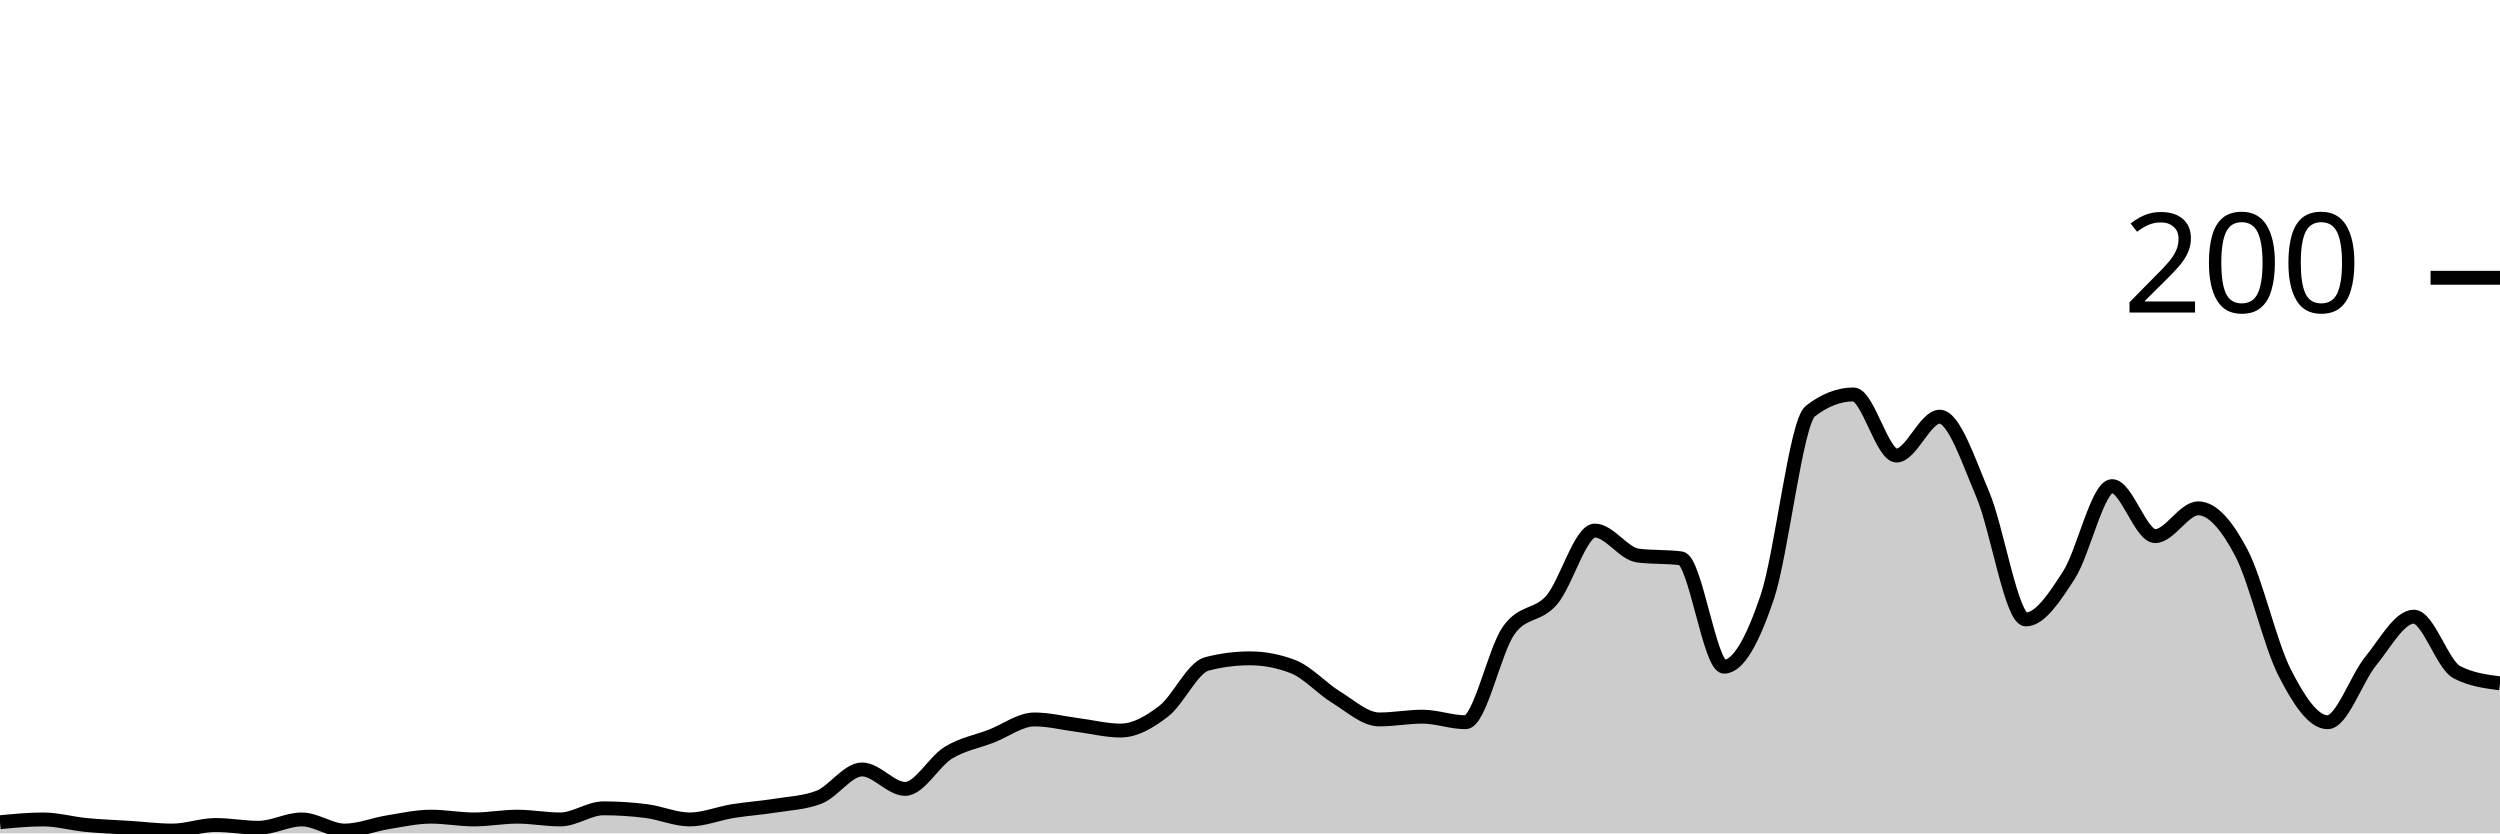
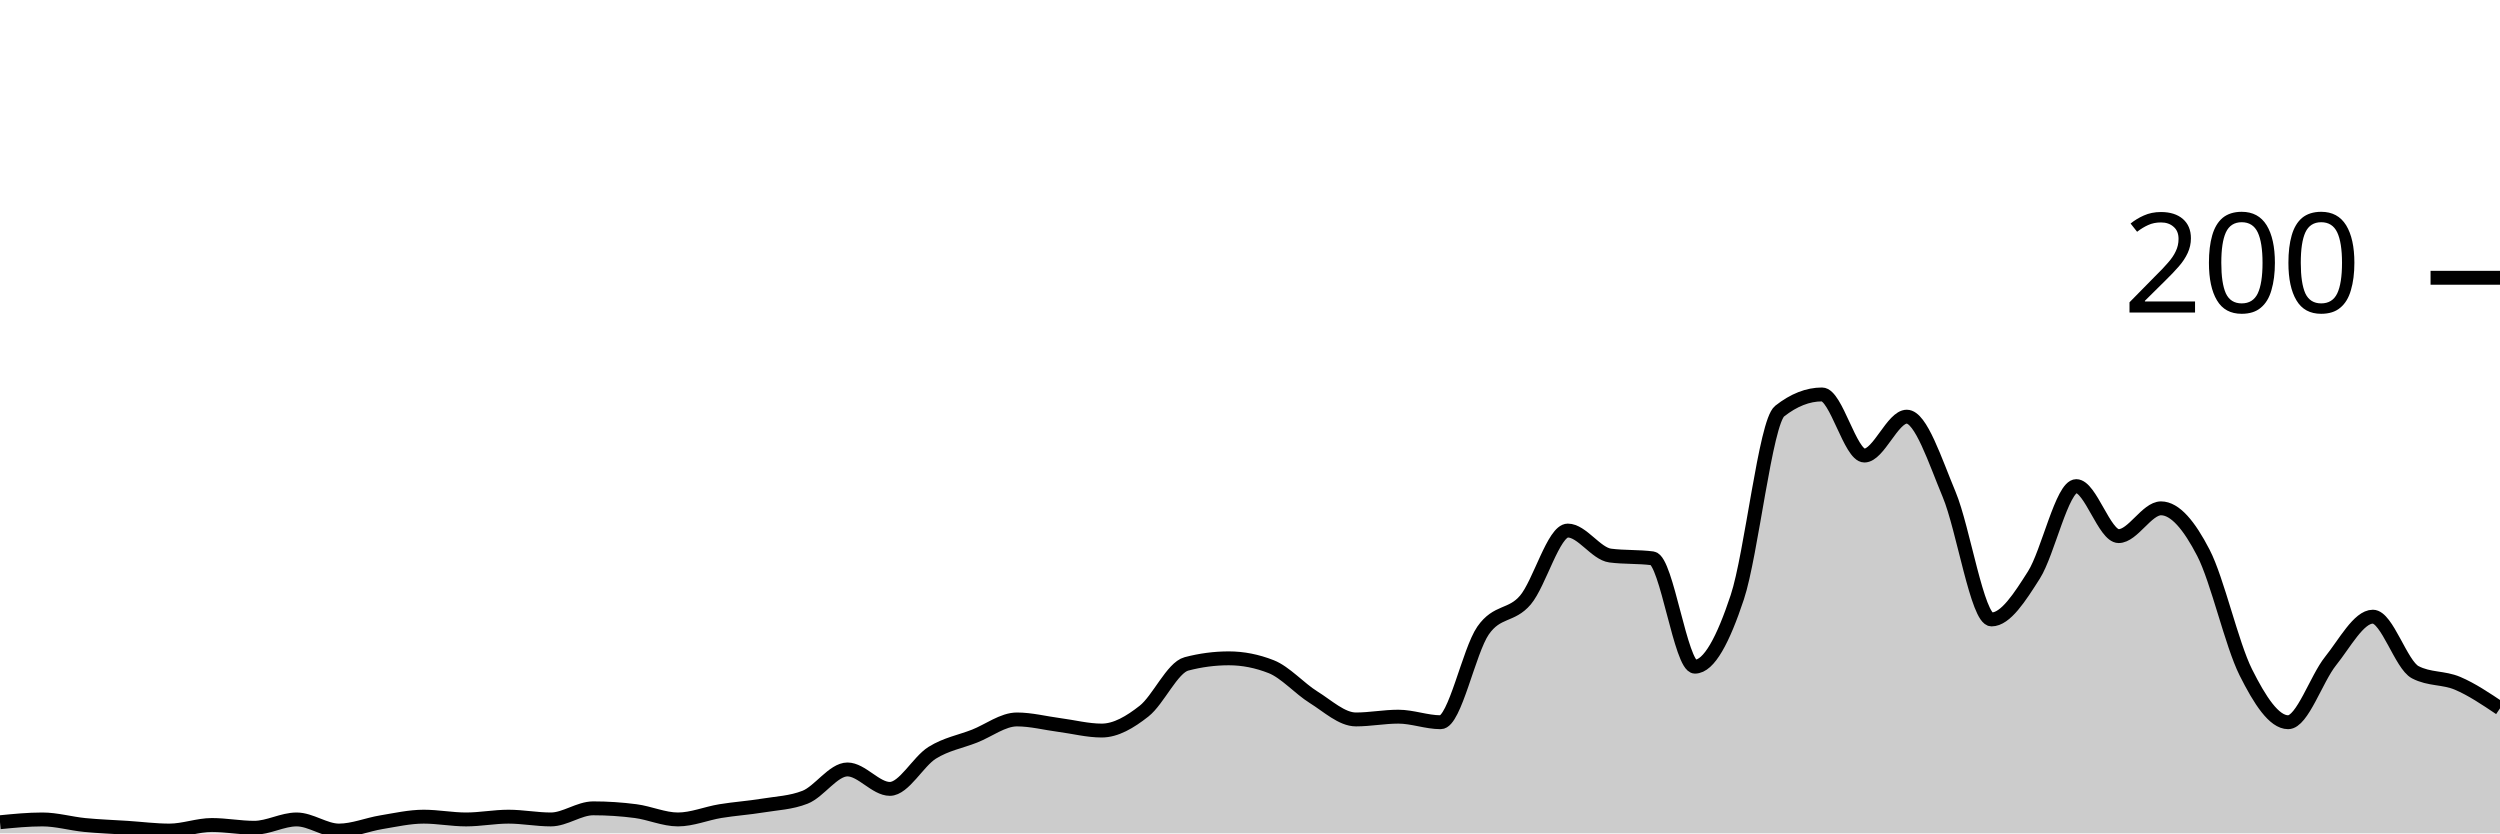
<svg xmlns="http://www.w3.org/2000/svg" viewBox="0 0 180 60">
  <g transform="translate(0,20)">
-     <path class="area" fill="rgba(0, 0, 0, 0.2)" d="M0,39.2C1.034,39.1,2.069,39,3.103,39C4.138,39,5.172,39.3,6.207,39.4C7.241,39.5,8.276,39.533,9.31,39.6C10.345,39.667,11.379,39.8,12.414,39.8C13.448,39.8,14.483,39.4,15.517,39.4C16.552,39.4,17.586,39.6,18.621,39.6C19.655,39.6,20.69,39,21.724,39C22.759,39,23.793,39.8,24.828,39.8C25.862,39.8,26.897,39.367,27.931,39.2C28.966,39.033,30,38.8,31.034,38.8C32.069,38.8,33.103,39,34.138,39C35.172,39,36.207,38.8,37.241,38.8C38.276,38.8,39.31,39,40.345,39C41.379,39,42.414,38.2,43.448,38.2C44.483,38.2,45.517,38.267,46.552,38.4C47.586,38.533,48.621,39,49.655,39C50.69,39,51.724,38.567,52.759,38.4C53.793,38.233,54.828,38.167,55.862,38C56.897,37.833,57.931,37.8,58.966,37.4C60,37,61.034,35.4,62.069,35.4C63.103,35.4,64.138,36.8,65.172,36.8C66.207,36.8,67.241,34.833,68.276,34.2C69.31,33.567,70.345,33.4,71.379,33C72.414,32.6,73.448,31.8,74.483,31.8C75.517,31.8,76.552,32.067,77.586,32.2C78.621,32.333,79.655,32.6,80.69,32.6C81.724,32.6,82.759,32,83.793,31.2C84.828,30.4,85.862,28.067,86.897,27.8C87.931,27.533,88.966,27.4,90,27.4C91.034,27.4,92.069,27.6,93.103,28C94.138,28.4,95.172,29.567,96.207,30.2C97.241,30.833,98.276,31.8,99.31,31.8C100.345,31.8,101.379,31.6,102.414,31.6C103.448,31.6,104.483,32,105.517,32C106.552,32,107.586,26.867,108.621,25.4C109.655,23.933,110.69,24.4,111.724,23.2C112.759,22,113.793,18.2,114.828,18.2C115.862,18.2,116.897,19.867,117.931,20C118.966,20.133,120,20.067,121.034,20.2C122.069,20.333,123.103,28,124.138,28C125.172,28,126.207,26.067,127.241,23C128.276,19.933,129.31,10.4,130.345,9.6C131.379,8.8,132.414,8.4,133.448,8.4C134.483,8.4,135.517,12.8,136.552,12.8C137.586,12.8,138.621,10,139.655,10C140.69,10,141.724,13.167,142.759,15.6C143.793,18.033,144.828,24.6,145.862,24.6C146.897,24.6,147.931,23,148.966,21.4C150,19.8,151.034,15,152.069,15C153.103,15,154.138,18.6,155.172,18.6C156.207,18.6,157.241,16.6,158.276,16.6C159.31,16.6,160.345,17.833,161.379,19.8C162.414,21.767,163.448,26.367,164.483,28.4C165.517,30.433,166.552,32,167.586,32C168.621,32,169.655,28.867,170.69,27.6C171.724,26.333,172.759,24.4,173.793,24.4C174.828,24.4,175.862,27.867,176.897,28.4C177.931,28.933,178.966,29.067,180,29.2L180,40C178.966,40,177.931,40,176.897,40C175.862,40,174.828,40,173.793,40C172.759,40,171.724,40,170.69,40C169.655,40,168.621,40,167.586,40C166.552,40,165.517,40,164.483,40C163.448,40,162.414,40,161.379,40C160.345,40,159.31,40,158.276,40C157.241,40,156.207,40,155.172,40C154.138,40,153.103,40,152.069,40C151.034,40,150,40,148.966,40C147.931,40,146.897,40,145.862,40C144.828,40,143.793,40,142.759,40C141.724,40,140.69,40,139.655,40C138.621,40,137.586,40,136.552,40C135.517,40,134.483,40,133.448,40C132.414,40,131.379,40,130.345,40C129.31,40,128.276,40,127.241,40C126.207,40,125.172,40,124.138,40C123.103,40,122.069,40,121.034,40C120,40,118.966,40,117.931,40C116.897,40,115.862,40,114.828,40C113.793,40,112.759,40,111.724,40C110.69,40,109.655,40,108.621,40C107.586,40,106.552,40,105.517,40C104.483,40,103.448,40,102.414,40C101.379,40,100.345,40,99.31,40C98.276,40,97.241,40,96.207,40C95.172,40,94.138,40,93.103,40C92.069,40,91.034,40,90,40C88.966,40,87.931,40,86.897,40C85.862,40,84.828,40,83.793,40C82.759,40,81.724,40,80.69,40C79.655,40,78.621,40,77.586,40C76.552,40,75.517,40,74.483,40C73.448,40,72.414,40,71.379,40C70.345,40,69.31,40,68.276,40C67.241,40,66.207,40,65.172,40C64.138,40,63.103,40,62.069,40C61.034,40,60,40,58.966,40C57.931,40,56.897,40,55.862,40C54.828,40,53.793,40,52.759,40C51.724,40,50.69,40,49.655,40C48.621,40,47.586,40,46.552,40C45.517,40,44.483,40,43.448,40C42.414,40,41.379,40,40.345,40C39.31,40,38.276,40,37.241,40C36.207,40,35.172,40,34.138,40C33.103,40,32.069,40,31.034,40C30,40,28.966,40,27.931,40C26.897,40,25.862,40,24.828,40C23.793,40,22.759,40,21.724,40C20.69,40,19.655,40,18.621,40C17.586,40,16.552,40,15.517,40C14.483,40,13.448,40,12.414,40C11.379,40,10.345,40,9.31,40C8.276,40,7.241,40,6.207,40C5.172,40,4.138,40,3.103,40C2.069,40,1.034,40,0,40Z" />
-     <path class="line" stroke="black" fill="none" d="M0,39.2C1.034,39.1,2.069,39,3.103,39C4.138,39,5.172,39.3,6.207,39.4C7.241,39.5,8.276,39.533,9.31,39.6C10.345,39.667,11.379,39.8,12.414,39.8C13.448,39.8,14.483,39.4,15.517,39.4C16.552,39.4,17.586,39.6,18.621,39.6C19.655,39.6,20.69,39,21.724,39C22.759,39,23.793,39.8,24.828,39.8C25.862,39.8,26.897,39.367,27.931,39.2C28.966,39.033,30,38.8,31.034,38.8C32.069,38.8,33.103,39,34.138,39C35.172,39,36.207,38.8,37.241,38.8C38.276,38.8,39.31,39,40.345,39C41.379,39,42.414,38.2,43.448,38.2C44.483,38.2,45.517,38.267,46.552,38.4C47.586,38.533,48.621,39,49.655,39C50.69,39,51.724,38.567,52.759,38.4C53.793,38.233,54.828,38.167,55.862,38C56.897,37.833,57.931,37.8,58.966,37.4C60,37,61.034,35.4,62.069,35.4C63.103,35.4,64.138,36.8,65.172,36.8C66.207,36.8,67.241,34.833,68.276,34.2C69.31,33.567,70.345,33.4,71.379,33C72.414,32.6,73.448,31.8,74.483,31.8C75.517,31.8,76.552,32.067,77.586,32.2C78.621,32.333,79.655,32.6,80.69,32.6C81.724,32.6,82.759,32,83.793,31.2C84.828,30.4,85.862,28.067,86.897,27.8C87.931,27.533,88.966,27.4,90,27.4C91.034,27.4,92.069,27.6,93.103,28C94.138,28.4,95.172,29.567,96.207,30.2C97.241,30.833,98.276,31.8,99.31,31.8C100.345,31.8,101.379,31.6,102.414,31.6C103.448,31.6,104.483,32,105.517,32C106.552,32,107.586,26.867,108.621,25.4C109.655,23.933,110.69,24.4,111.724,23.2C112.759,22,113.793,18.2,114.828,18.2C115.862,18.2,116.897,19.867,117.931,20C118.966,20.133,120,20.067,121.034,20.2C122.069,20.333,123.103,28,124.138,28C125.172,28,126.207,26.067,127.241,23C128.276,19.933,129.31,10.4,130.345,9.6C131.379,8.8,132.414,8.4,133.448,8.4C134.483,8.4,135.517,12.8,136.552,12.8C137.586,12.8,138.621,10,139.655,10C140.69,10,141.724,13.167,142.759,15.6C143.793,18.033,144.828,24.6,145.862,24.6C146.897,24.6,147.931,23,148.966,21.4C150,19.8,151.034,15,152.069,15C153.103,15,154.138,18.6,155.172,18.6C156.207,18.6,157.241,16.6,158.276,16.6C159.31,16.6,160.345,17.833,161.379,19.8C162.414,21.767,163.448,26.367,164.483,28.4C165.517,30.433,166.552,32,167.586,32C168.621,32,169.655,28.867,170.69,27.6C171.724,26.333,172.759,24.4,173.793,24.4C174.828,24.4,175.862,27.867,176.897,28.4C177.931,28.933,178.966,29.067,180,29.2" />
+     <path class="area" fill="rgba(0, 0, 0, 0.2)" d="M0,39.2C1.017,39.1,2.034,39,3.051,39C4.068,39,5.085,39.3,6.102,39.4C7.119,39.5,8.136,39.533,9.153,39.6C10.169,39.667,11.186,39.8,12.203,39.8C13.22,39.8,14.237,39.4,15.254,39.4C16.271,39.4,17.288,39.6,18.305,39.6C19.322,39.6,20.339,39,21.356,39C22.373,39,23.39,39.8,24.407,39.8C25.424,39.8,26.441,39.367,27.458,39.2C28.475,39.033,29.492,38.8,30.508,38.8C31.525,38.8,32.542,39,33.559,39C34.576,39,35.593,38.8,36.61,38.8C37.627,38.8,38.644,39,39.661,39C40.678,39,41.695,38.2,42.712,38.2C43.729,38.2,44.746,38.267,45.763,38.4C46.78,38.533,47.797,39,48.814,39C49.831,39,50.847,38.567,51.864,38.4C52.881,38.233,53.898,38.167,54.915,38C55.932,37.833,56.949,37.8,57.966,37.4C58.983,37,60,35.4,61.017,35.4C62.034,35.4,63.051,36.8,64.068,36.8C65.085,36.8,66.102,34.833,67.119,34.2C68.136,33.567,69.153,33.4,70.169,33C71.186,32.6,72.203,31.8,73.22,31.8C74.237,31.8,75.254,32.067,76.271,32.2C77.288,32.333,78.305,32.6,79.322,32.6C80.339,32.6,81.356,32,82.373,31.2C83.39,30.4,84.407,28.067,85.424,27.8C86.441,27.533,87.458,27.4,88.475,27.4C89.492,27.4,90.508,27.6,91.525,28C92.542,28.4,93.559,29.567,94.576,30.2C95.593,30.833,96.61,31.8,97.627,31.8C98.644,31.8,99.661,31.6,100.678,31.6C101.695,31.6,102.712,32,103.729,32C104.746,32,105.763,26.867,106.78,25.4C107.797,23.933,108.814,24.4,109.831,23.2C110.847,22,111.864,18.2,112.881,18.2C113.898,18.2,114.915,19.867,115.932,20C116.949,20.133,117.966,20.067,118.983,20.2C120,20.333,121.017,28,122.034,28C123.051,28,124.068,26.067,125.085,23C126.102,19.933,127.119,10.4,128.136,9.6C129.153,8.8,130.169,8.4,131.186,8.4C132.203,8.4,133.22,12.8,134.237,12.8C135.254,12.8,136.271,10,137.288,10C138.305,10,139.322,13.167,140.339,15.6C141.356,18.033,142.373,24.6,143.39,24.6C144.407,24.6,145.424,23,146.441,21.4C147.458,19.8,148.475,15,149.492,15C150.508,15,151.525,18.6,152.542,18.6C153.559,18.6,154.576,16.6,155.593,16.6C156.61,16.6,157.627,17.833,158.644,19.8C159.661,21.767,160.678,26.367,161.695,28.4C162.712,30.433,163.729,32,164.746,32C165.763,32,166.78,28.867,167.797,27.6C168.814,26.333,169.831,24.4,170.847,24.4C171.864,24.4,172.881,27.867,173.898,28.4C174.915,28.933,175.932,28.767,176.949,29.2C177.966,29.633,178.983,30.317,180,31L180,40C178.983,40,177.966,40,176.949,40C175.932,40,174.915,40,173.898,40C172.881,40,171.864,40,170.847,40C169.831,40,168.814,40,167.797,40C166.78,40,165.763,40,164.746,40C163.729,40,162.712,40,161.695,40C160.678,40,159.661,40,158.644,40C157.627,40,156.61,40,155.593,40C154.576,40,153.559,40,152.542,40C151.525,40,150.508,40,149.492,40C148.475,40,147.458,40,146.441,40C145.424,40,144.407,40,143.39,40C142.373,40,141.356,40,140.339,40C139.322,40,138.305,40,137.288,40C136.271,40,135.254,40,134.237,40C133.22,40,132.203,40,131.186,40C130.169,40,129.153,40,128.136,40C127.119,40,126.102,40,125.085,40C124.068,40,123.051,40,122.034,40C121.017,40,120,40,118.983,40C117.966,40,116.949,40,115.932,40C114.915,40,113.898,40,112.881,40C111.864,40,110.847,40,109.831,40C108.814,40,107.797,40,106.78,40C105.763,40,104.746,40,103.729,40C102.712,40,101.695,40,100.678,40C99.661,40,98.644,40,97.627,40C96.61,40,95.593,40,94.576,40C93.559,40,92.542,40,91.525,40C90.508,40,89.492,40,88.475,40C87.458,40,86.441,40,85.424,40C84.407,40,83.39,40,82.373,40C81.356,40,80.339,40,79.322,40C78.305,40,77.288,40,76.271,40C75.254,40,74.237,40,73.22,40C72.203,40,71.186,40,70.169,40C69.153,40,68.136,40,67.119,40C66.102,40,65.085,40,64.068,40C63.051,40,62.034,40,61.017,40C60,40,58.983,40,57.966,40C56.949,40,55.932,40,54.915,40C53.898,40,52.881,40,51.864,40C50.847,40,49.831,40,48.814,40C47.797,40,46.78,40,45.763,40C44.746,40,43.729,40,42.712,40C41.695,40,40.678,40,39.661,40C38.644,40,37.627,40,36.61,40C35.593,40,34.576,40,33.559,40C32.542,40,31.525,40,30.508,40C29.492,40,28.475,40,27.458,40C26.441,40,25.424,40,24.407,40C23.39,40,22.373,40,21.356,40C20.339,40,19.322,40,18.305,40C17.288,40,16.271,40,15.254,40C14.237,40,13.22,40,12.203,40C11.186,40,10.169,40,9.153,40C8.136,40,7.119,40,6.102,40C5.085,40,4.068,40,3.051,40C2.034,40,1.017,40,0,40Z" />
+     <path class="line" stroke="black" fill="none" d="M0,39.2C1.017,39.1,2.034,39,3.051,39C4.068,39,5.085,39.3,6.102,39.4C7.119,39.5,8.136,39.533,9.153,39.6C10.169,39.667,11.186,39.8,12.203,39.8C13.22,39.8,14.237,39.4,15.254,39.4C16.271,39.4,17.288,39.6,18.305,39.6C19.322,39.6,20.339,39,21.356,39C22.373,39,23.39,39.8,24.407,39.8C25.424,39.8,26.441,39.367,27.458,39.2C28.475,39.033,29.492,38.8,30.508,38.8C31.525,38.8,32.542,39,33.559,39C34.576,39,35.593,38.8,36.61,38.8C37.627,38.8,38.644,39,39.661,39C40.678,39,41.695,38.2,42.712,38.2C43.729,38.2,44.746,38.267,45.763,38.4C46.78,38.533,47.797,39,48.814,39C49.831,39,50.847,38.567,51.864,38.4C52.881,38.233,53.898,38.167,54.915,38C55.932,37.833,56.949,37.8,57.966,37.4C58.983,37,60,35.4,61.017,35.4C62.034,35.4,63.051,36.8,64.068,36.8C65.085,36.8,66.102,34.833,67.119,34.2C68.136,33.567,69.153,33.4,70.169,33C71.186,32.6,72.203,31.8,73.22,31.8C74.237,31.8,75.254,32.067,76.271,32.2C77.288,32.333,78.305,32.6,79.322,32.6C80.339,32.6,81.356,32,82.373,31.2C83.39,30.4,84.407,28.067,85.424,27.8C86.441,27.533,87.458,27.4,88.475,27.4C89.492,27.4,90.508,27.6,91.525,28C92.542,28.4,93.559,29.567,94.576,30.2C95.593,30.833,96.61,31.8,97.627,31.8C98.644,31.8,99.661,31.6,100.678,31.6C101.695,31.6,102.712,32,103.729,32C104.746,32,105.763,26.867,106.78,25.4C107.797,23.933,108.814,24.4,109.831,23.2C110.847,22,111.864,18.2,112.881,18.2C113.898,18.2,114.915,19.867,115.932,20C116.949,20.133,117.966,20.067,118.983,20.2C120,20.333,121.017,28,122.034,28C123.051,28,124.068,26.067,125.085,23C126.102,19.933,127.119,10.4,128.136,9.6C129.153,8.8,130.169,8.4,131.186,8.4C132.203,8.4,133.22,12.8,134.237,12.8C135.254,12.8,136.271,10,137.288,10C138.305,10,139.322,13.167,140.339,15.6C141.356,18.033,142.373,24.6,143.39,24.6C144.407,24.6,145.424,23,146.441,21.4C147.458,19.8,148.475,15,149.492,15C150.508,15,151.525,18.6,152.542,18.6C153.559,18.6,154.576,16.6,155.593,16.6C156.61,16.6,157.627,17.833,158.644,19.8C159.661,21.767,160.678,26.367,161.695,28.4C162.712,30.433,163.729,32,164.746,32C165.763,32,166.78,28.867,167.797,27.6C168.814,26.333,169.831,24.4,170.847,24.4C171.864,24.4,172.881,27.867,173.898,28.4C174.915,28.933,175.932,28.767,176.949,29.2C177.966,29.633,178.983,30.317,180,31" />
    <path class="axis-ceiling" stroke-width="1" stroke="black" fill="none" d="M175,0L180,0" />
    <text class="axis-ceiling-label" font-family="sans-serif" text-anchor="end" font-size="10px" x="170" y="2.5">200</text>
  </g>
</svg>
